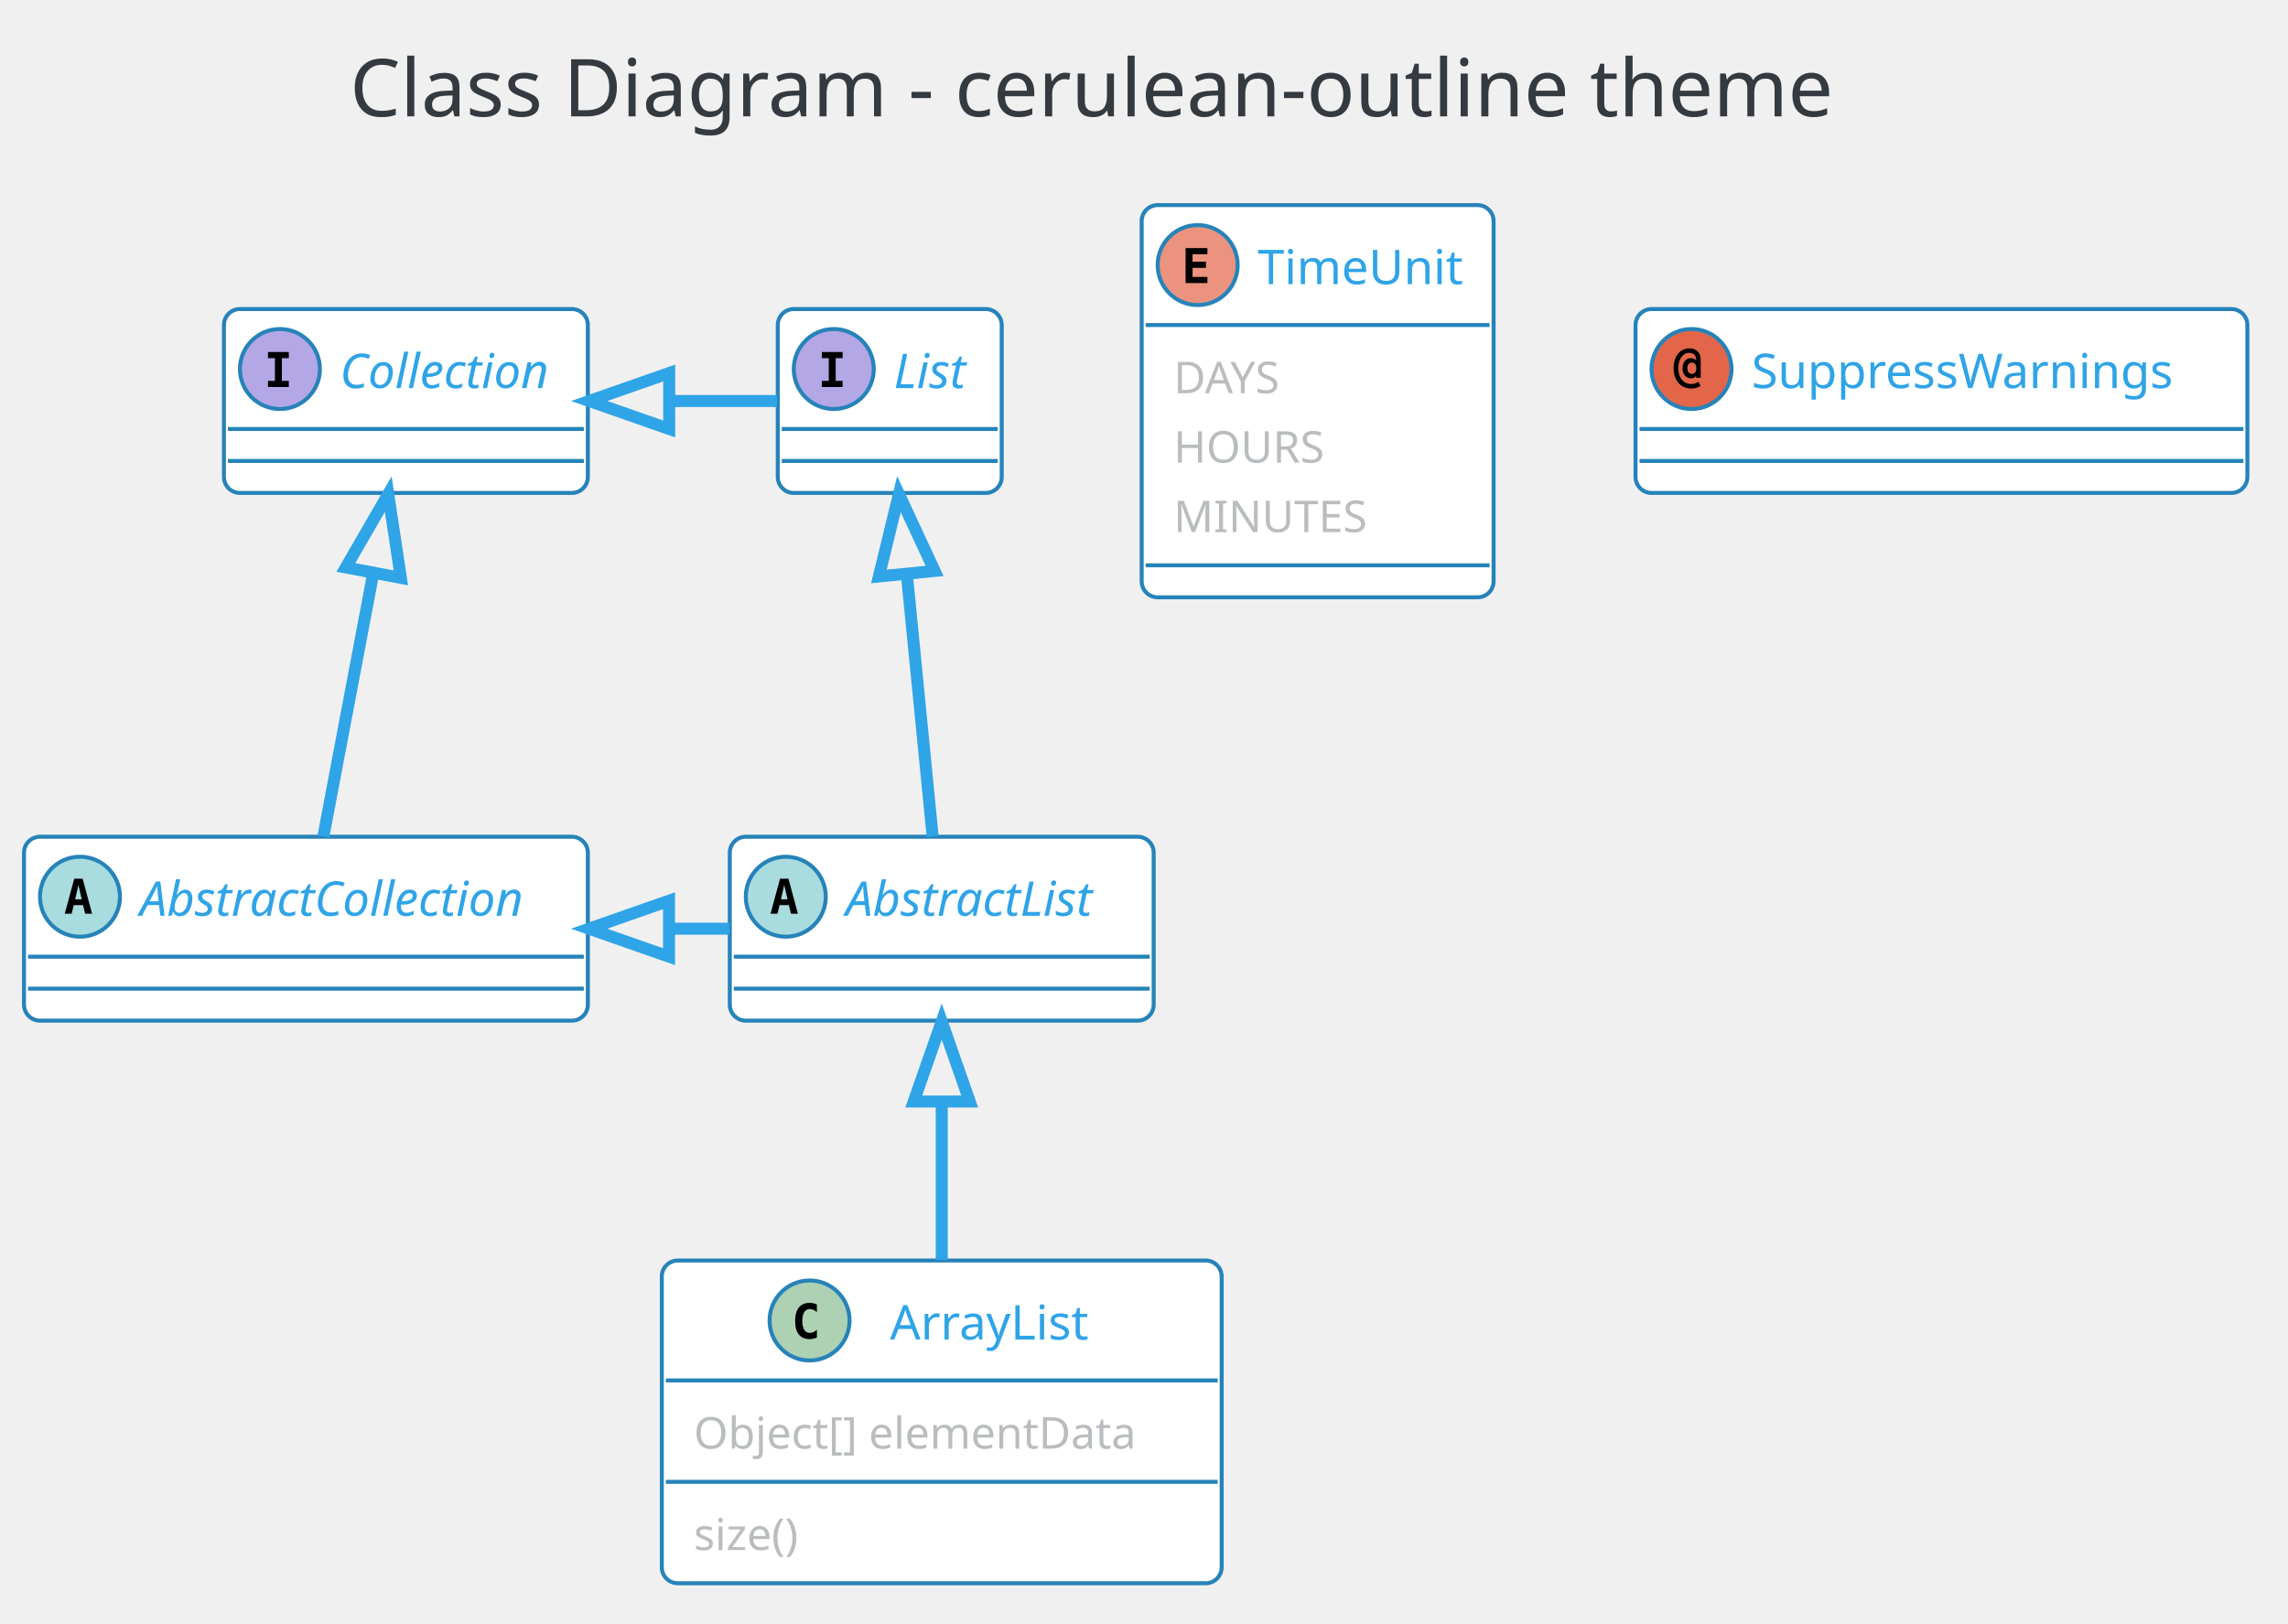
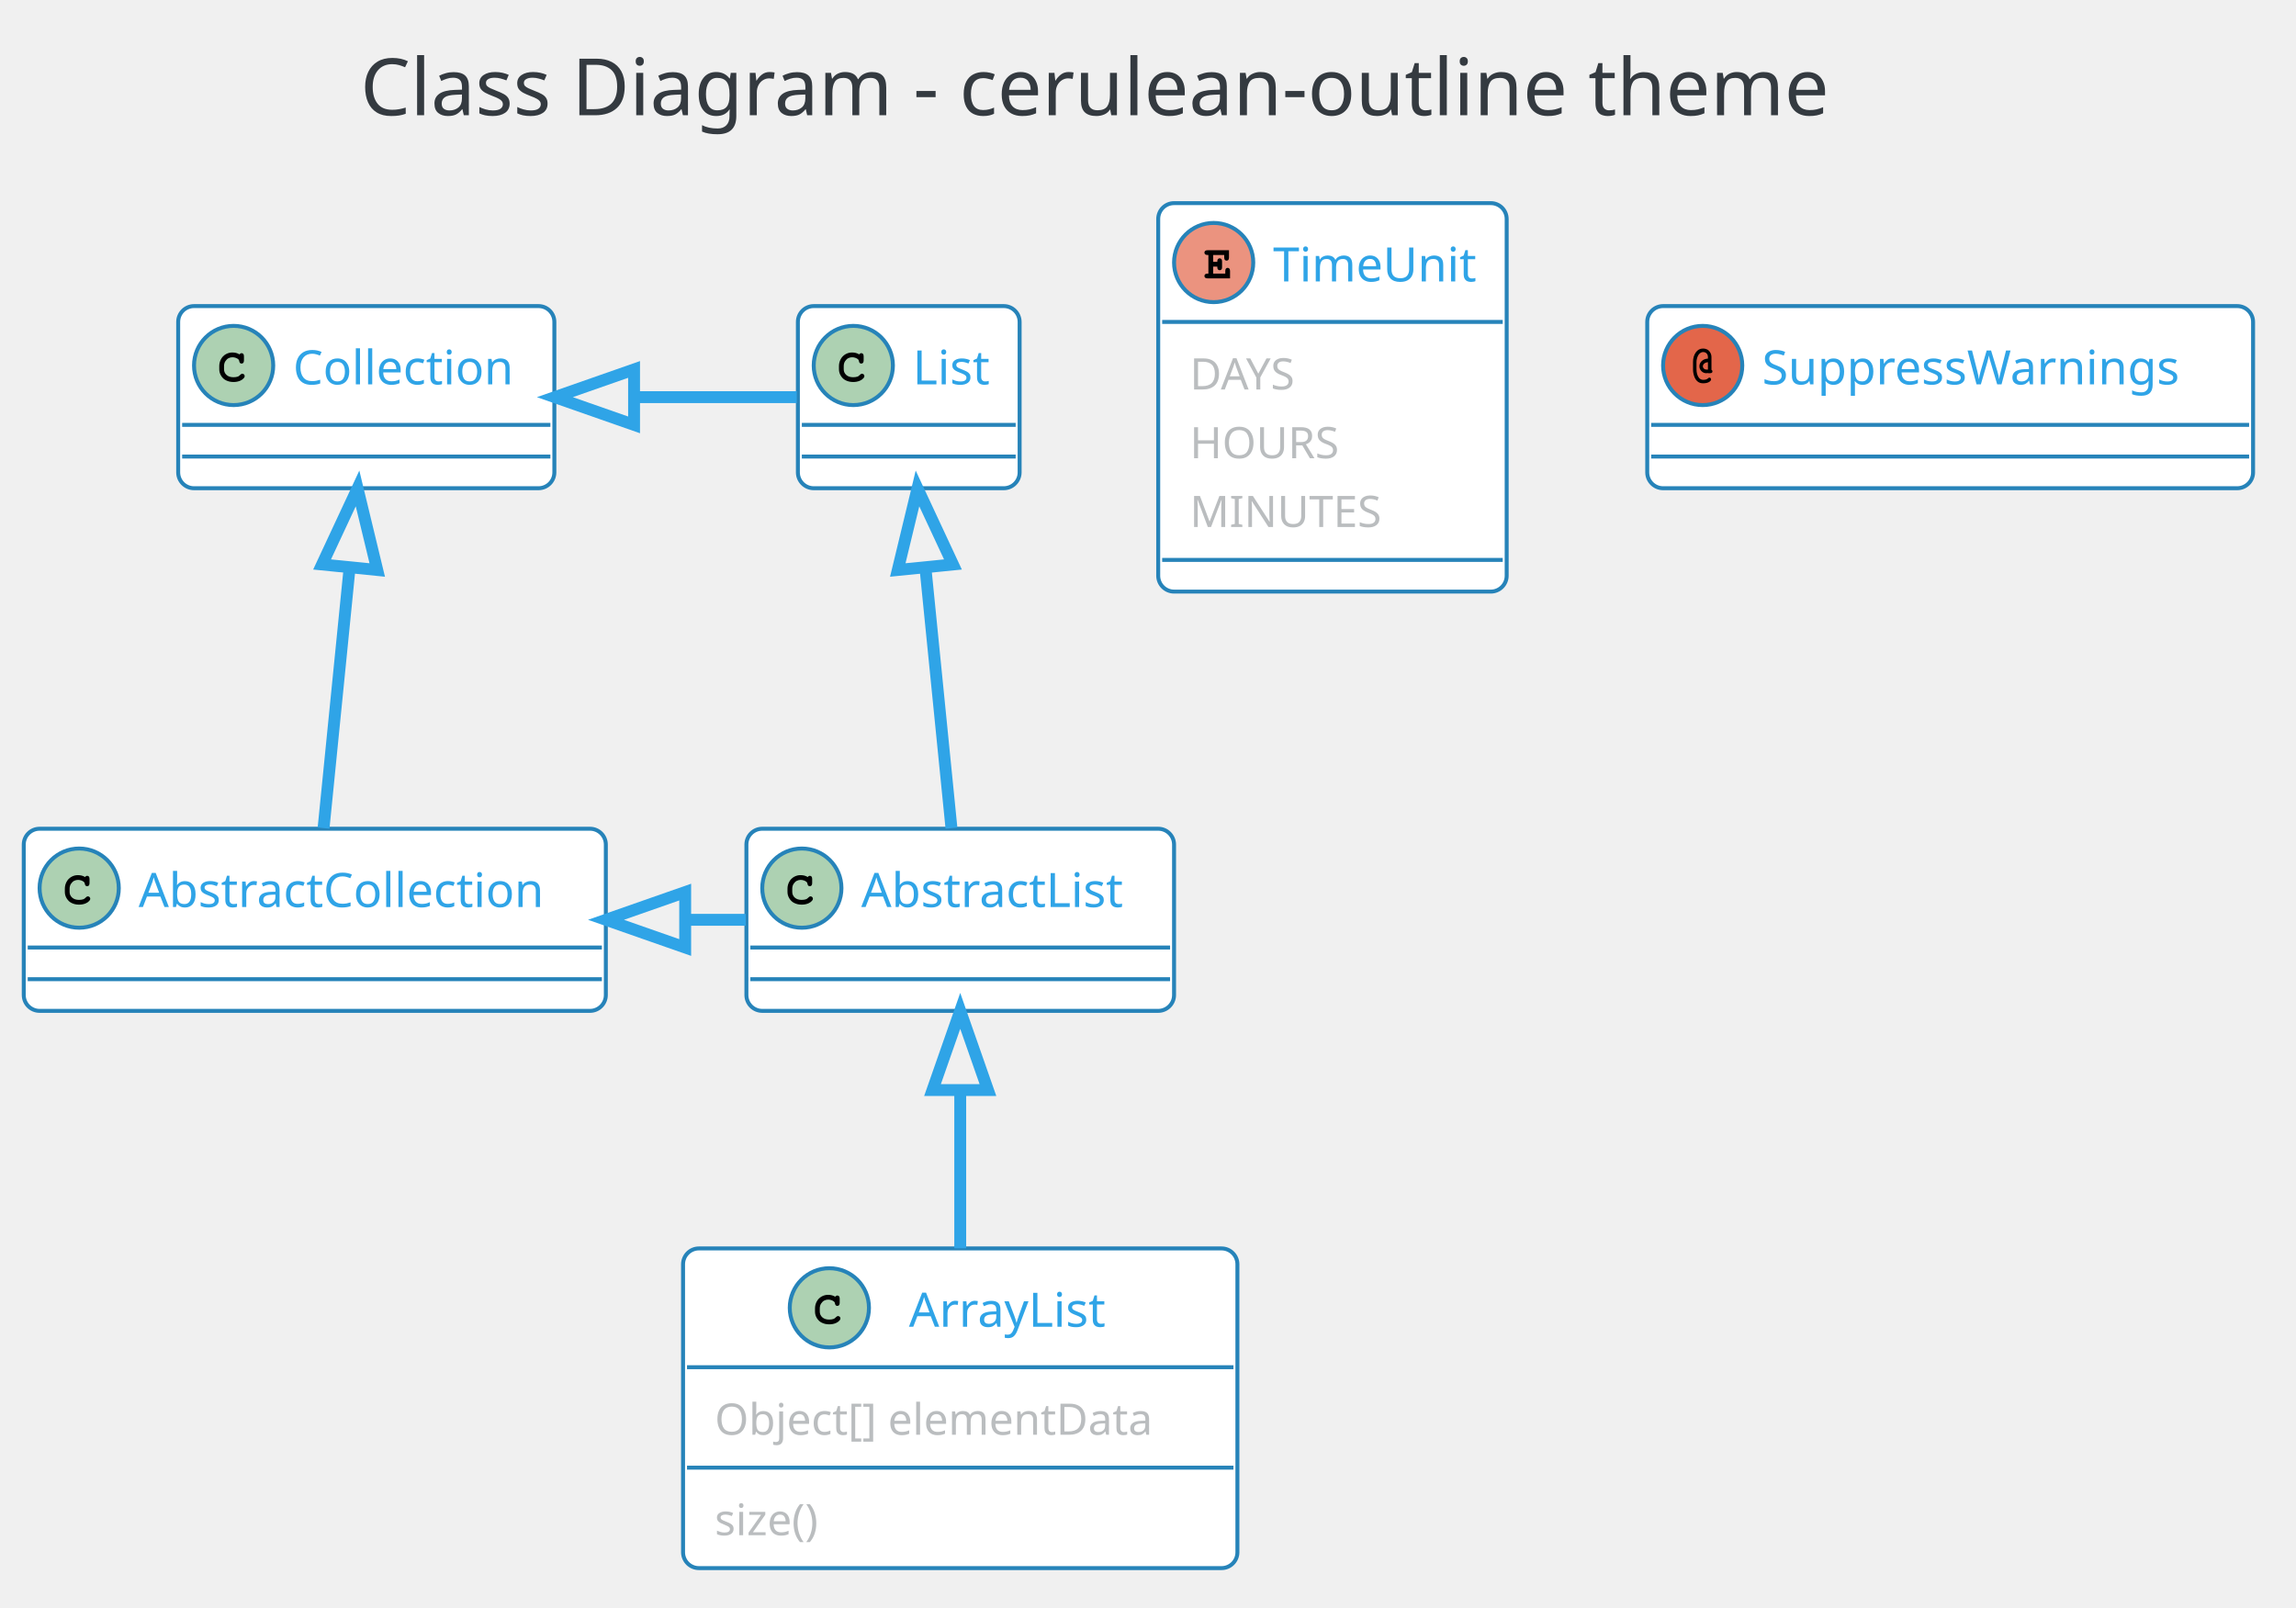
- <svg xmlns="http://www.w3.org/2000/svg" contentScriptType="application/ecmascript" contentStyleType="text/css" height="423.958px" preserveAspectRatio="none" style="width:596px;height:423px;" version="1.1" viewBox="0 0 596 423" width="596.875px" zoomAndPan="magnify">
+ <svg xmlns="http://www.w3.org/2000/svg" contentScriptType="application/ecmascript" contentStyleType="text/css" height="423.958px" preserveAspectRatio="none" style="width:604px;height:423px;" version="1.1" viewBox="0 0 604 423" width="604.167px" zoomAndPan="magnify">
  <defs />
  <g>
-     <rect fill="none" height="39.903" rx="4.167" ry="4.167" style="stroke: none; stroke-width: 1.042;" width="441.667" x="80.729" y="2.083" />
-     <text fill="#343A40" font-family="Verdana" font-size="20.833" lengthAdjust="spacingAndGlyphs" textLength="420.833" x="91.146" y="30.32">Class Diagram - cerulean-outline theme</text>
-     <rect fill="#FFFFFF" height="47.917" id="AbstractList" rx="4.167" ry="4.167" style="stroke: #2683B9; stroke-width: 1.042;" width="110.417" x="190.104" y="218.028" />
-     <ellipse cx="204.688" cy="233.653" fill="#A9DCDF" rx="10.417" ry="10.417" style="stroke: #2683B9; stroke-width: 1.042;" />
-     <path d="M204.281,230.609 L203.434,234.336 L205.143,234.336 L204.281,230.609 Z M203.19,228.965 L205.387,228.965 L207.845,238.08 L206.038,238.08 L205.485,235.834 L203.076,235.834 L202.523,238.08 L200.716,238.08 L203.19,228.965 Z " />
-     <text fill="#2FA4E7" font-family="Verdana" font-size="12.5" font-style="italic" lengthAdjust="spacingAndGlyphs" textLength="75" x="220.312" y="238.624">AbstractList</text>
-     <line style="stroke: #2683B9; stroke-width: 1.042;" x1="191.146" x2="299.479" y1="249.278" y2="249.278" />
-     <line style="stroke: #2683B9; stroke-width: 1.042;" x1="191.146" x2="299.479" y1="257.611" y2="257.611" />
-     <rect fill="#FFFFFF" height="47.917" id="AbstractCollection" rx="4.167" ry="4.167" style="stroke: #2683B9; stroke-width: 1.042;" width="146.875" x="6.25" y="218.028" />
-     <ellipse cx="20.833" cy="233.653" fill="#A9DCDF" rx="10.417" ry="10.417" style="stroke: #2683B9; stroke-width: 1.042;" />
-     <path d="M20.426,230.609 L19.58,234.336 L21.289,234.336 L20.426,230.609 Z M19.336,228.965 L21.533,228.965 L23.991,238.08 L22.184,238.08 L21.631,235.834 L19.222,235.834 L18.669,238.08 L16.862,238.08 L19.336,228.965 Z " />
-     <text fill="#2FA4E7" font-family="Verdana" font-size="12.5" font-style="italic" lengthAdjust="spacingAndGlyphs" textLength="111.458" x="36.458" y="238.624">AbstractCollection</text>
-     <line style="stroke: #2683B9; stroke-width: 1.042;" x1="7.292" x2="152.083" y1="249.278" y2="249.278" />
-     <line style="stroke: #2683B9; stroke-width: 1.042;" x1="7.292" x2="152.083" y1="257.611" y2="257.611" />
-     <rect fill="#FFFFFF" height="47.917" id="List" rx="4.167" ry="4.167" style="stroke: #2683B9; stroke-width: 1.042;" width="58.333" x="202.604" y="80.528" />
-     <ellipse cx="217.188" cy="96.153" fill="#B4A7E5" rx="10.417" ry="10.417" style="stroke: #2683B9; stroke-width: 1.042;" />
-     <path d="M214.079,93.321 L214.079,91.726 L219.499,91.726 L219.499,93.321 L217.692,93.321 L217.692,99.245 L219.499,99.245 L219.499,100.84 L214.079,100.84 L214.079,99.245 L215.885,99.245 L215.885,93.321 L214.079,93.321 Z " />
-     <text fill="#2FA4E7" font-family="Verdana" font-size="12.5" font-style="italic" lengthAdjust="spacingAndGlyphs" textLength="22.917" x="232.812" y="101.124">List</text>
-     <line style="stroke: #2683B9; stroke-width: 1.042;" x1="203.646" x2="259.896" y1="111.778" y2="111.778" />
-     <line style="stroke: #2683B9; stroke-width: 1.042;" x1="203.646" x2="259.896" y1="120.111" y2="120.111" />
-     <rect fill="#FFFFFF" height="47.917" id="Collection" rx="4.167" ry="4.167" style="stroke: #2683B9; stroke-width: 1.042;" width="94.792" x="58.333" y="80.528" />
-     <ellipse cx="72.917" cy="96.153" fill="#B4A7E5" rx="10.417" ry="10.417" style="stroke: #2683B9; stroke-width: 1.042;" />
-     <path d="M69.808,93.321 L69.808,91.726 L75.228,91.726 L75.228,93.321 L73.421,93.321 L73.421,99.245 L75.228,99.245 L75.228,100.84 L69.808,100.84 L69.808,99.245 L71.615,99.245 L71.615,93.321 L69.808,93.321 Z " />
-     <text fill="#2FA4E7" font-family="Verdana" font-size="12.5" font-style="italic" lengthAdjust="spacingAndGlyphs" textLength="59.375" x="88.542" y="101.124">Collection</text>
-     <line style="stroke: #2683B9; stroke-width: 1.042;" x1="59.375" x2="152.083" y1="111.778" y2="111.778" />
-     <line style="stroke: #2683B9; stroke-width: 1.042;" x1="59.375" x2="152.083" y1="120.111" y2="120.111" />
-     <rect fill="#FFFFFF" height="84.101" id="ArrayList" rx="4.167" ry="4.167" style="stroke: #2683B9; stroke-width: 1.042;" width="145.833" x="172.396" y="328.444" />
-     <ellipse cx="210.885" cy="344.069" fill="#ADD1B2" rx="10.417" ry="10.417" style="stroke: #2683B9; stroke-width: 1.042;" />
-     <path d="M212.79,348.497 Q212.367,348.708 211.894,348.822 Q211.423,348.936 210.918,348.936 Q209.062,348.936 208.086,347.731 Q207.126,346.511 207.126,344.216 Q207.126,341.905 208.086,340.7 Q209.062,339.48 210.918,339.48 Q211.423,339.48 211.894,339.594 Q212.383,339.691 212.79,339.919 L212.79,341.921 Q212.334,341.498 211.894,341.303 Q211.455,341.091 210.999,341.091 Q210.006,341.091 209.502,341.888 Q208.997,342.67 208.997,344.216 Q208.997,345.746 209.502,346.527 Q210.006,347.308 210.999,347.308 Q211.455,347.308 211.894,347.113 Q212.334,346.918 212.79,346.495 L212.79,348.497 Z " />
-     <text fill="#2FA4E7" font-family="Verdana" font-size="12.5" lengthAdjust="spacingAndGlyphs" textLength="57.292" x="231.823" y="349.041">ArrayList</text>
-     <line style="stroke: #2683B9; stroke-width: 1.042;" x1="173.438" x2="317.188" y1="359.694" y2="359.694" />
-     <text fill="#BABDBF" font-family="Verdana" font-size="11.458" lengthAdjust="spacingAndGlyphs" textLength="129.167" x="180.729" y="377.464">Object[] elementData</text>
-     <line style="stroke: #2683B9; stroke-width: 1.042;" x1="173.438" x2="317.188" y1="386.12" y2="386.12" />
-     <text fill="#BABDBF" font-family="Verdana" font-size="11.458" lengthAdjust="spacingAndGlyphs" textLength="33.333" x="180.729" y="403.89">size()</text>
-     <rect fill="#FFFFFF" height="102.194" id="TimeUnit" rx="4.167" ry="4.167" style="stroke: #2683B9; stroke-width: 1.042;" width="91.667" x="297.396" y="53.444" />
-     <ellipse cx="311.979" cy="69.069" fill="#EB937F" rx="10.417" ry="10.417" style="stroke: #2683B9; stroke-width: 1.042;" />
-     <path d="M314.518,73.757 L308.838,73.757 L308.838,64.642 L314.518,64.642 L314.518,66.237 L310.644,66.237 L310.644,68.191 L314.144,68.191 L314.144,69.786 L310.644,69.786 L310.644,72.162 L314.518,72.162 L314.518,73.757 Z " />
-     <text fill="#2FA4E7" font-family="Verdana" font-size="12.5" lengthAdjust="spacingAndGlyphs" textLength="56.25" x="327.604" y="74.041">TimeUnit</text>
-     <line style="stroke: #2683B9; stroke-width: 1.042;" x1="298.438" x2="388.021" y1="84.694" y2="84.694" />
-     <text fill="#BABDBF" font-family="Verdana" font-size="11.458" lengthAdjust="spacingAndGlyphs" textLength="33.333" x="305.729" y="102.464">DAYS</text>
-     <text fill="#BABDBF" font-family="Verdana" font-size="11.458" lengthAdjust="spacingAndGlyphs" textLength="42.708" x="305.729" y="120.557">HOURS</text>
-     <text fill="#BABDBF" font-family="Verdana" font-size="11.458" lengthAdjust="spacingAndGlyphs" textLength="54.167" x="305.729" y="138.649">MINUTES</text>
-     <line style="stroke: #2683B9; stroke-width: 1.042;" x1="298.438" x2="388.021" y1="147.305" y2="147.305" />
-     <rect fill="#FFFFFF" height="47.917" id="SuppressWarnings" rx="4.167" ry="4.167" style="stroke: #2683B9; stroke-width: 1.042;" width="159.375" x="426.042" y="80.528" />
-     <ellipse cx="440.625" cy="96.153" fill="#E3664A" rx="10.417" ry="10.417" style="stroke: #2683B9; stroke-width: 1.042;" />
-     <path d="M441.878,95.957 Q441.878,95.258 441.569,94.867 Q441.26,94.476 440.706,94.476 Q440.169,94.476 439.86,94.867 Q439.551,95.258 439.551,95.957 Q439.551,96.641 439.86,97.032 Q440.169,97.422 440.706,97.422 Q441.26,97.422 441.569,97.032 Q441.878,96.641 441.878,95.957 Z M443.018,98.448 L441.813,98.448 L441.813,97.959 Q441.585,98.269 441.26,98.431 Q440.95,98.578 440.511,98.578 Q439.518,98.578 438.9,97.862 Q438.281,97.129 438.281,95.957 Q438.281,94.769 438.884,94.053 Q439.502,93.337 440.511,93.337 Q440.95,93.337 441.276,93.484 Q441.602,93.63 441.813,93.923 L441.813,93.679 Q441.813,92.849 441.357,92.393 Q440.902,91.937 440.072,91.937 Q438.802,91.937 437.988,93.06 Q437.191,94.167 437.191,95.957 Q437.191,97.829 438.118,98.952 Q439.046,100.059 440.592,100.059 Q441.081,100.059 441.536,99.912 Q441.992,99.766 442.415,99.473 L442.969,100.547 Q442.481,100.889 441.894,101.052 Q441.309,101.231 440.658,101.231 Q438.509,101.231 437.24,99.799 Q435.97,98.383 435.97,95.957 Q435.97,93.597 437.109,92.181 Q438.265,90.765 440.137,90.765 Q441.471,90.765 442.236,91.563 Q443.018,92.36 443.018,93.76 L443.018,98.448 Z " />
-     <text fill="#2FA4E7" font-family="Verdana" font-size="12.5" lengthAdjust="spacingAndGlyphs" textLength="123.958" x="456.25" y="101.124">SuppressWarnings</text>
-     <line style="stroke: #2683B9; stroke-width: 1.042;" x1="427.083" x2="584.375" y1="111.778" y2="111.778" />
-     <line style="stroke: #2683B9; stroke-width: 1.042;" x1="427.083" x2="584.375" y1="120.111" y2="120.111" />
-     <path d="M236.231,149.773 C238.472,172.528 241.097,199.18 242.947,217.963 " fill="none" id="List-AbstractList" style="stroke: #2FA4E7; stroke-width: 3.125;" />
-     <polygon fill="none" points="228.946,150.2,234.161,128.752,243.459,148.77,228.946,150.2" style="stroke: #2FA4E7; stroke-width: 3.125;" />
-     <path d="M97.219,149.417 C92.895,172.25 87.813,199.082 84.237,217.963 " fill="none" id="Collection-AbstractCollection" style="stroke: #2FA4E7; stroke-width: 3.125;" />
-     <polygon fill="none" points="90.092,147.864,101.133,128.752,104.421,150.578,90.092,147.864" style="stroke: #2FA4E7; stroke-width: 3.125;" />
-     <path d="M174.511,104.486 C183.812,104.486 193.113,104.486 202.415,104.486 " fill="none" id="Collection-List" style="stroke: #2FA4E7; stroke-width: 3.125;" />
-     <polygon fill="none" points="174.321,111.778,153.487,104.486,174.32,97.194,174.321,111.778" style="stroke: #2FA4E7; stroke-width: 3.125;" />
-     <path d="M174.318,241.986 C179.561,241.986 184.804,241.986 190.047,241.986 " fill="none" id="AbstractCollection-AbstractList" style="stroke: #2FA4E7; stroke-width: 3.125;" />
-     <polygon fill="none" points="174.276,249.278,153.442,241.986,174.276,234.694,174.276,249.278" style="stroke: #2FA4E7; stroke-width: 3.125;" />
-     <path d="M245.312,287.099 C245.312,300.489 245.312,315.102 245.312,328.308 " fill="none" id="AbstractList-ArrayList" style="stroke: #2FA4E7; stroke-width: 3.125;" />
-     <polygon fill="none" points="238.021,287.017,245.312,266.183,252.604,287.017,238.021,287.017" style="stroke: #2FA4E7; stroke-width: 3.125;" />
+     <rect fill="none" height="39.903" rx="4.167" ry="4.167" style="stroke: none; stroke-width: 1.042;" width="441.667" x="84.375" y="2.083" />
+     <text fill="#343A40" font-family="Verdana" font-size="20.833" lengthAdjust="spacingAndGlyphs" textLength="420.833" x="94.792" y="30.32">Class Diagram - cerulean-outline theme</text>
+     <rect fill="#FFFFFF" height="47.917" id="List" rx="4.167" ry="4.167" style="stroke: #2683B9; stroke-width: 1.042;" width="58.333" x="209.896" y="80.528" />
+     <ellipse cx="224.479" cy="96.153" fill="#ADD1B2" rx="10.417" ry="10.417" style="stroke: #2683B9; stroke-width: 1.042;" />
+     <path d="M226.025,93.239 Q226.139,93.077 226.278,92.995 Q226.416,92.914 226.579,92.914 Q226.856,92.914 227.026,93.109 Q227.197,93.304 227.197,93.744 L227.197,94.818 Q227.197,95.258 227.026,95.453 Q226.856,95.648 226.579,95.648 Q226.318,95.648 226.172,95.502 Q226.025,95.371 225.944,94.981 Q225.911,94.721 225.781,94.59 Q225.521,94.314 225.073,94.151 Q224.626,93.988 224.17,93.988 Q223.617,93.988 223.144,94.232 Q222.673,94.476 222.315,95.022 Q221.956,95.567 221.956,96.332 L221.956,97.146 Q221.956,98.041 222.616,98.643 Q223.275,99.245 224.43,99.245 Q225.13,99.245 225.619,99.066 Q225.895,98.952 226.204,98.627 Q226.4,98.431 226.514,98.374 Q226.628,98.317 226.758,98.317 Q227.018,98.317 227.205,98.505 Q227.393,98.692 227.393,98.952 Q227.393,99.213 227.132,99.506 Q226.758,99.929 226.172,100.173 Q225.391,100.499 224.447,100.499 Q223.324,100.499 222.445,100.043 Q221.712,99.685 221.208,98.887 Q220.703,98.09 220.703,97.162 L220.703,96.316 Q220.703,95.339 221.159,94.493 Q221.615,93.646 222.42,93.191 Q223.226,92.735 224.121,92.735 Q224.674,92.735 225.147,92.857 Q225.619,92.979 226.025,93.239 Z " />
+     <text fill="#2FA4E7" font-family="Verdana" font-size="12.5" lengthAdjust="spacingAndGlyphs" textLength="22.917" x="240.104" y="101.124">List</text>
+     <line style="stroke: #2683B9; stroke-width: 1.042;" x1="210.938" x2="267.188" y1="111.778" y2="111.778" />
+     <line style="stroke: #2683B9; stroke-width: 1.042;" x1="210.938" x2="267.188" y1="120.111" y2="120.111" />
+     <rect fill="#FFFFFF" height="47.917" id="AbstractList" rx="4.167" ry="4.167" style="stroke: #2683B9; stroke-width: 1.042;" width="112.5" x="196.354" y="218.028" />
+     <ellipse cx="210.938" cy="233.653" fill="#ADD1B2" rx="10.417" ry="10.417" style="stroke: #2683B9; stroke-width: 1.042;" />
+     <path d="M212.484,230.739 Q212.598,230.577 212.736,230.495 Q212.874,230.414 213.037,230.414 Q213.314,230.414 213.485,230.609 Q213.656,230.804 213.656,231.244 L213.656,232.318 Q213.656,232.758 213.485,232.953 Q213.314,233.148 213.037,233.148 Q212.777,233.148 212.63,233.002 Q212.484,232.871 212.402,232.481 Q212.37,232.22 212.24,232.09 Q211.979,231.814 211.532,231.651 Q211.084,231.488 210.628,231.488 Q210.075,231.488 209.603,231.732 Q209.131,231.976 208.773,232.522 Q208.415,233.067 208.415,233.832 L208.415,234.646 Q208.415,235.541 209.074,236.143 Q209.733,236.745 210.889,236.745 Q211.589,236.745 212.077,236.566 Q212.353,236.452 212.663,236.127 Q212.858,235.931 212.972,235.874 Q213.086,235.817 213.216,235.817 Q213.477,235.817 213.664,236.005 Q213.851,236.192 213.851,236.452 Q213.851,236.713 213.59,237.006 Q213.216,237.429 212.63,237.673 Q211.849,237.999 210.905,237.999 Q209.782,237.999 208.903,237.543 Q208.171,237.185 207.666,236.387 Q207.161,235.59 207.161,234.662 L207.161,233.815 Q207.161,232.839 207.617,231.993 Q208.073,231.146 208.879,230.69 Q209.684,230.235 210.579,230.235 Q211.133,230.235 211.605,230.357 Q212.077,230.479 212.484,230.739 Z " />
+     <text fill="#2FA4E7" font-family="Verdana" font-size="12.5" lengthAdjust="spacingAndGlyphs" textLength="77.083" x="226.562" y="238.624">AbstractList</text>
+     <line style="stroke: #2683B9; stroke-width: 1.042;" x1="197.396" x2="307.812" y1="249.278" y2="249.278" />
+     <line style="stroke: #2683B9; stroke-width: 1.042;" x1="197.396" x2="307.812" y1="257.611" y2="257.611" />
+     <rect fill="#FFFFFF" height="47.917" id="Collection" rx="4.167" ry="4.167" style="stroke: #2683B9; stroke-width: 1.042;" width="98.958" x="46.875" y="80.528" />
+     <ellipse cx="61.458" cy="96.153" fill="#ADD1B2" rx="10.417" ry="10.417" style="stroke: #2683B9; stroke-width: 1.042;" />
+     <path d="M63.005,93.239 Q63.118,93.077 63.257,92.995 Q63.395,92.914 63.558,92.914 Q63.835,92.914 64.005,93.109 Q64.176,93.304 64.176,93.744 L64.176,94.818 Q64.176,95.258 64.005,95.453 Q63.835,95.648 63.558,95.648 Q63.297,95.648 63.151,95.502 Q63.005,95.371 62.923,94.981 Q62.891,94.721 62.76,94.59 Q62.5,94.314 62.052,94.151 Q61.605,93.988 61.149,93.988 Q60.596,93.988 60.124,94.232 Q59.652,94.476 59.294,95.022 Q58.935,95.567 58.935,96.332 L58.935,97.146 Q58.935,98.041 59.595,98.643 Q60.254,99.245 61.41,99.245 Q62.109,99.245 62.598,99.066 Q62.874,98.952 63.184,98.627 Q63.379,98.431 63.493,98.374 Q63.607,98.317 63.737,98.317 Q63.997,98.317 64.185,98.505 Q64.372,98.692 64.372,98.952 Q64.372,99.213 64.111,99.506 Q63.737,99.929 63.151,100.173 Q62.37,100.499 61.426,100.499 Q60.303,100.499 59.424,100.043 Q58.691,99.685 58.187,98.887 Q57.682,98.09 57.682,97.162 L57.682,96.316 Q57.682,95.339 58.138,94.493 Q58.594,93.646 59.399,93.191 Q60.205,92.735 61.1,92.735 Q61.654,92.735 62.126,92.857 Q62.598,92.979 63.005,93.239 Z " />
+     <text fill="#2FA4E7" font-family="Verdana" font-size="12.5" lengthAdjust="spacingAndGlyphs" textLength="63.542" x="77.083" y="101.124">Collection</text>
+     <line style="stroke: #2683B9; stroke-width: 1.042;" x1="47.917" x2="144.792" y1="111.778" y2="111.778" />
+     <line style="stroke: #2683B9; stroke-width: 1.042;" x1="47.917" x2="144.792" y1="120.111" y2="120.111" />
+     <rect fill="#FFFFFF" height="47.917" id="AbstractCollection" rx="4.167" ry="4.167" style="stroke: #2683B9; stroke-width: 1.042;" width="153.125" x="6.25" y="218.028" />
+     <ellipse cx="20.833" cy="233.653" fill="#ADD1B2" rx="10.417" ry="10.417" style="stroke: #2683B9; stroke-width: 1.042;" />
+     <path d="M22.38,230.739 Q22.494,230.577 22.632,230.495 Q22.77,230.414 22.933,230.414 Q23.21,230.414 23.381,230.609 Q23.551,230.804 23.551,231.244 L23.551,232.318 Q23.551,232.758 23.381,232.953 Q23.21,233.148 22.933,233.148 Q22.672,233.148 22.526,233.002 Q22.38,232.871 22.298,232.481 Q22.266,232.22 22.135,232.09 Q21.875,231.814 21.427,231.651 Q20.98,231.488 20.524,231.488 Q19.971,231.488 19.499,231.732 Q19.027,231.976 18.669,232.522 Q18.311,233.067 18.311,233.832 L18.311,234.646 Q18.311,235.541 18.97,236.143 Q19.629,236.745 20.785,236.745 Q21.484,236.745 21.973,236.566 Q22.249,236.452 22.559,236.127 Q22.754,235.931 22.868,235.874 Q22.982,235.817 23.112,235.817 Q23.372,235.817 23.56,236.005 Q23.747,236.192 23.747,236.452 Q23.747,236.713 23.486,237.006 Q23.112,237.429 22.526,237.673 Q21.745,237.999 20.801,237.999 Q19.678,237.999 18.799,237.543 Q18.066,237.185 17.562,236.387 Q17.057,235.59 17.057,234.662 L17.057,233.815 Q17.057,232.839 17.513,231.993 Q17.969,231.146 18.774,230.69 Q19.58,230.235 20.475,230.235 Q21.029,230.235 21.501,230.357 Q21.973,230.479 22.38,230.739 Z " />
+     <text fill="#2FA4E7" font-family="Verdana" font-size="12.5" lengthAdjust="spacingAndGlyphs" textLength="117.708" x="36.458" y="238.624">AbstractCollection</text>
+     <line style="stroke: #2683B9; stroke-width: 1.042;" x1="7.292" x2="158.333" y1="249.278" y2="249.278" />
+     <line style="stroke: #2683B9; stroke-width: 1.042;" x1="7.292" x2="158.333" y1="257.611" y2="257.611" />
+     <rect fill="#FFFFFF" height="84.101" id="ArrayList" rx="4.167" ry="4.167" style="stroke: #2683B9; stroke-width: 1.042;" width="145.833" x="179.688" y="328.444" />
+     <ellipse cx="218.177" cy="344.069" fill="#ADD1B2" rx="10.417" ry="10.417" style="stroke: #2683B9; stroke-width: 1.042;" />
+     <path d="M219.723,341.156 Q219.837,340.993 219.976,340.912 Q220.114,340.83 220.277,340.83 Q220.553,340.83 220.724,341.026 Q220.895,341.221 220.895,341.661 L220.895,342.735 Q220.895,343.174 220.724,343.37 Q220.553,343.565 220.277,343.565 Q220.016,343.565 219.87,343.418 Q219.723,343.288 219.642,342.897 Q219.609,342.637 219.479,342.507 Q219.219,342.23 218.771,342.067 Q218.324,341.905 217.868,341.905 Q217.315,341.905 216.842,342.149 Q216.37,342.393 216.012,342.938 Q215.654,343.483 215.654,344.248 L215.654,345.062 Q215.654,345.957 216.314,346.56 Q216.973,347.162 218.128,347.162 Q218.828,347.162 219.316,346.983 Q219.593,346.869 219.902,346.543 Q220.098,346.348 220.212,346.291 Q220.326,346.234 220.456,346.234 Q220.716,346.234 220.903,346.421 Q221.09,346.608 221.09,346.869 Q221.09,347.129 220.83,347.422 Q220.456,347.846 219.87,348.09 Q219.089,348.415 218.144,348.415 Q217.022,348.415 216.143,347.959 Q215.41,347.601 214.906,346.804 Q214.401,346.006 214.401,345.079 L214.401,344.232 Q214.401,343.256 214.857,342.409 Q215.312,341.563 216.118,341.107 Q216.924,340.651 217.819,340.651 Q218.372,340.651 218.844,340.774 Q219.316,340.896 219.723,341.156 Z " />
+     <text fill="#2FA4E7" font-family="Verdana" font-size="12.5" lengthAdjust="spacingAndGlyphs" textLength="57.292" x="239.115" y="349.041">ArrayList</text>
+     <line style="stroke: #2683B9; stroke-width: 1.042;" x1="180.729" x2="324.479" y1="359.694" y2="359.694" />
+     <text fill="#BABDBF" font-family="Verdana" font-size="11.458" lengthAdjust="spacingAndGlyphs" textLength="129.167" x="188.021" y="377.464">Object[] elementData</text>
+     <line style="stroke: #2683B9; stroke-width: 1.042;" x1="180.729" x2="324.479" y1="386.12" y2="386.12" />
+     <text fill="#BABDBF" font-family="Verdana" font-size="11.458" lengthAdjust="spacingAndGlyphs" textLength="33.333" x="188.021" y="403.89">size()</text>
+     <rect fill="#FFFFFF" height="102.194" id="TimeUnit" rx="4.167" ry="4.167" style="stroke: #2683B9; stroke-width: 1.042;" width="91.667" x="304.688" y="53.444" />
+     <ellipse cx="319.271" cy="69.069" fill="#EB937F" rx="10.417" ry="10.417" style="stroke: #2683B9; stroke-width: 1.042;" />
+     <path d="M319.141,70.144 L319.141,71.983 L322.331,71.983 L322.331,71.299 Q322.331,70.86 322.502,70.665 Q322.673,70.469 322.949,70.469 Q323.226,70.469 323.405,70.665 Q323.584,70.86 323.584,71.299 L323.584,73.236 L317.692,73.236 Q317.236,73.236 317.041,73.065 Q316.846,72.894 316.846,72.601 Q316.846,72.325 317.041,72.154 Q317.236,71.983 317.692,71.983 L317.887,71.983 L317.887,67.084 L317.692,67.084 Q317.236,67.084 317.041,66.913 Q316.846,66.742 316.846,66.465 Q316.846,66.172 317.041,66.001 Q317.236,65.831 317.692,65.831 L323.307,65.831 L323.307,67.735 Q323.307,68.191 323.136,68.378 Q322.966,68.565 322.673,68.565 Q322.396,68.565 322.225,68.378 Q322.054,68.191 322.054,67.735 L322.054,67.084 L319.141,67.084 L319.141,68.89 L320.231,68.89 Q320.231,68.402 320.329,68.272 Q320.508,67.963 320.866,67.963 Q321.143,67.963 321.313,68.158 Q321.484,68.353 321.484,68.809 L321.484,70.241 Q321.484,70.648 321.387,70.795 Q321.191,71.088 320.866,71.088 Q320.508,71.088 320.329,70.778 Q320.231,70.648 320.231,70.144 L319.141,70.144 Z " />
+     <text fill="#2FA4E7" font-family="Verdana" font-size="12.5" lengthAdjust="spacingAndGlyphs" textLength="56.25" x="334.896" y="74.041">TimeUnit</text>
+     <line style="stroke: #2683B9; stroke-width: 1.042;" x1="305.729" x2="395.312" y1="84.694" y2="84.694" />
+     <text fill="#BABDBF" font-family="Verdana" font-size="11.458" lengthAdjust="spacingAndGlyphs" textLength="33.333" x="313.021" y="102.464">DAYS</text>
+     <text fill="#BABDBF" font-family="Verdana" font-size="11.458" lengthAdjust="spacingAndGlyphs" textLength="42.708" x="313.021" y="120.557">HOURS</text>
+     <text fill="#BABDBF" font-family="Verdana" font-size="11.458" lengthAdjust="spacingAndGlyphs" textLength="54.167" x="313.021" y="138.649">MINUTES</text>
+     <line style="stroke: #2683B9; stroke-width: 1.042;" x1="305.729" x2="395.312" y1="147.305" y2="147.305" />
+     <rect fill="#FFFFFF" height="47.917" id="SuppressWarnings" rx="4.167" ry="4.167" style="stroke: #2683B9; stroke-width: 1.042;" width="159.375" x="433.333" y="80.528" />
+     <ellipse cx="447.917" cy="96.153" fill="#E3664A" rx="10.417" ry="10.417" style="stroke: #2683B9; stroke-width: 1.042;" />
+     <path d="M449.3,94.346 L449.3,93.956 Q449.3,93.353 448.95,92.987 Q448.6,92.621 448.047,92.621 Q447.607,92.621 447.225,92.914 Q446.842,93.207 446.647,93.662 Q446.289,94.476 446.289,95.274 L446.289,97.129 Q446.289,98.545 446.924,99.375 Q447.347,99.929 448.079,99.929 Q448.486,99.929 448.82,99.823 Q449.154,99.717 449.333,99.53 Q449.512,99.343 449.675,99.343 Q449.87,99.343 450,99.481 Q450.13,99.62 450.13,99.831 Q450.13,100.124 449.723,100.417 Q449.105,100.84 448.047,100.84 Q447.249,100.84 446.712,100.466 Q446.045,99.994 445.711,99.066 Q445.378,98.138 445.378,97.227 L445.378,95.209 Q445.378,93.744 446.102,92.719 Q446.826,91.693 448.031,91.693 Q448.568,91.693 449.056,91.921 Q449.544,92.149 449.886,92.71 Q450.228,93.272 450.228,93.956 L450.228,97.292 Q450.488,97.422 450.488,97.699 Q450.488,97.911 450.342,98.049 Q450.195,98.187 449.853,98.187 L449.3,98.187 L449.3,98.138 Q449.007,98.187 448.877,98.187 Q448.144,98.187 447.599,97.642 Q447.054,97.097 447.054,96.364 Q447.054,95.583 447.656,94.997 Q448.259,94.411 449.3,94.346 Z M449.3,95.29 Q448.649,95.355 448.307,95.665 Q447.966,95.974 447.966,96.381 Q447.966,96.722 448.25,96.983 Q448.535,97.243 449.007,97.243 Q449.089,97.243 449.3,97.227 L449.3,95.29 Z " />
+     <text fill="#2FA4E7" font-family="Verdana" font-size="12.5" lengthAdjust="spacingAndGlyphs" textLength="123.958" x="463.542" y="101.124">SuppressWarnings</text>
+     <line style="stroke: #2683B9; stroke-width: 1.042;" x1="434.375" x2="591.667" y1="111.778" y2="111.778" />
+     <line style="stroke: #2683B9; stroke-width: 1.042;" x1="434.375" x2="591.667" y1="120.111" y2="120.111" />
+     <path d="M243.455,149.459 C245.734,172.248 248.425,199.151 250.296,217.86 " fill="none" id="List&lt;-AbstractList" style="stroke: #2FA4E7; stroke-width: 3.125;" />
+     <polygon fill="none" points="236.177,149.955,241.359,128.5,250.689,148.504,236.177,149.955" style="stroke: #2FA4E7; stroke-width: 3.125;" />
+     <path d="M91.961,149.459 C89.682,172.248 86.992,199.151 85.121,217.86 " fill="none" id="Collection&lt;-AbstractCollection" style="stroke: #2FA4E7; stroke-width: 3.125;" />
+     <polygon fill="none" points="84.728,148.504,94.057,128.5,99.239,149.955,84.728,148.504" style="stroke: #2FA4E7; stroke-width: 3.125;" />
+     <path d="M166.849,104.486 C181.102,104.486 195.354,104.486 209.606,104.486 " fill="none" id="Collection&lt;-List" style="stroke: #2FA4E7; stroke-width: 3.125;" />
+     <polygon fill="none" points="166.801,111.778,145.968,104.486,166.801,97.194,166.801,111.778" style="stroke: #2FA4E7; stroke-width: 3.125;" />
+     <path d="M180.385,241.986 C185.651,241.986 190.917,241.986 196.182,241.986 " fill="none" id="AbstractCollection&lt;-AbstractList" style="stroke: #2FA4E7; stroke-width: 3.125;" />
+     <polygon fill="none" points="180.251,249.278,159.418,241.986,180.251,234.694,180.251,249.278" style="stroke: #2FA4E7; stroke-width: 3.125;" />
+     <path d="M252.604,286.897 C252.604,300.364 252.604,315.132 252.604,328.414 " fill="none" id="AbstractList&lt;-ArrayList" style="stroke: #2FA4E7; stroke-width: 3.125;" />
+     <polygon fill="none" points="245.312,286.781,252.604,265.947,259.896,286.781,245.312,286.781" style="stroke: #2FA4E7; stroke-width: 3.125;" />
  </g>
</svg>
